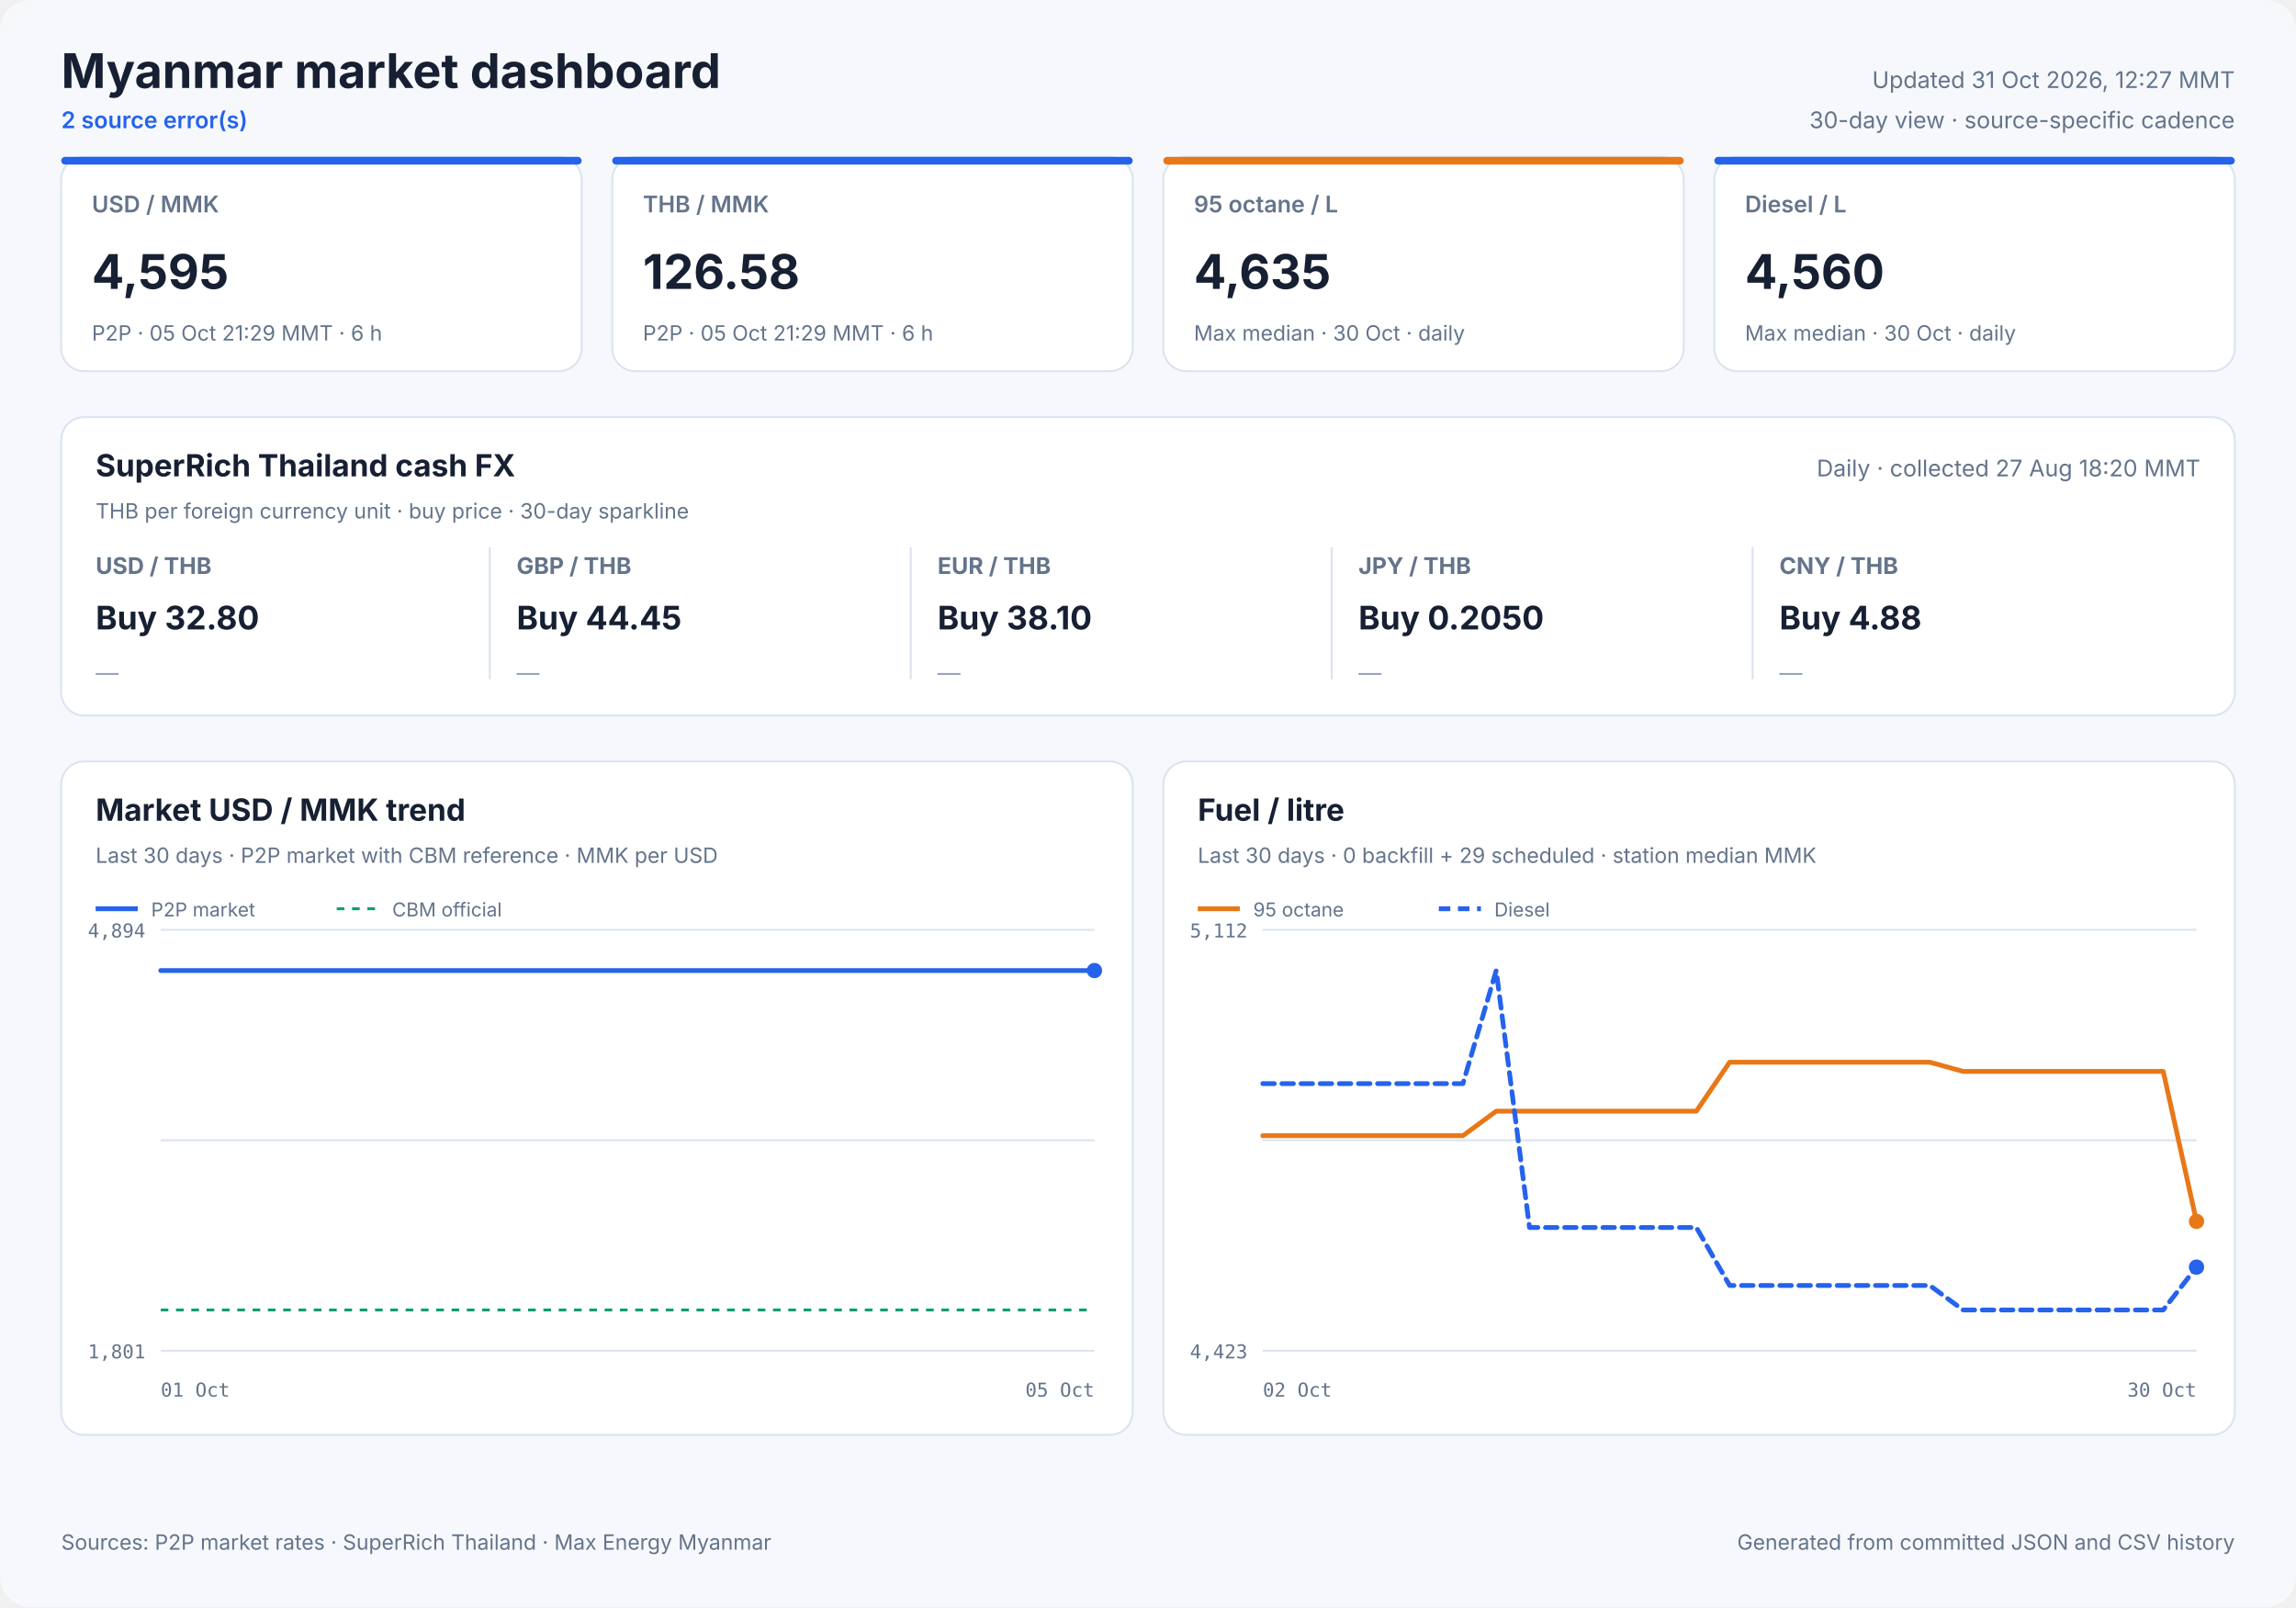
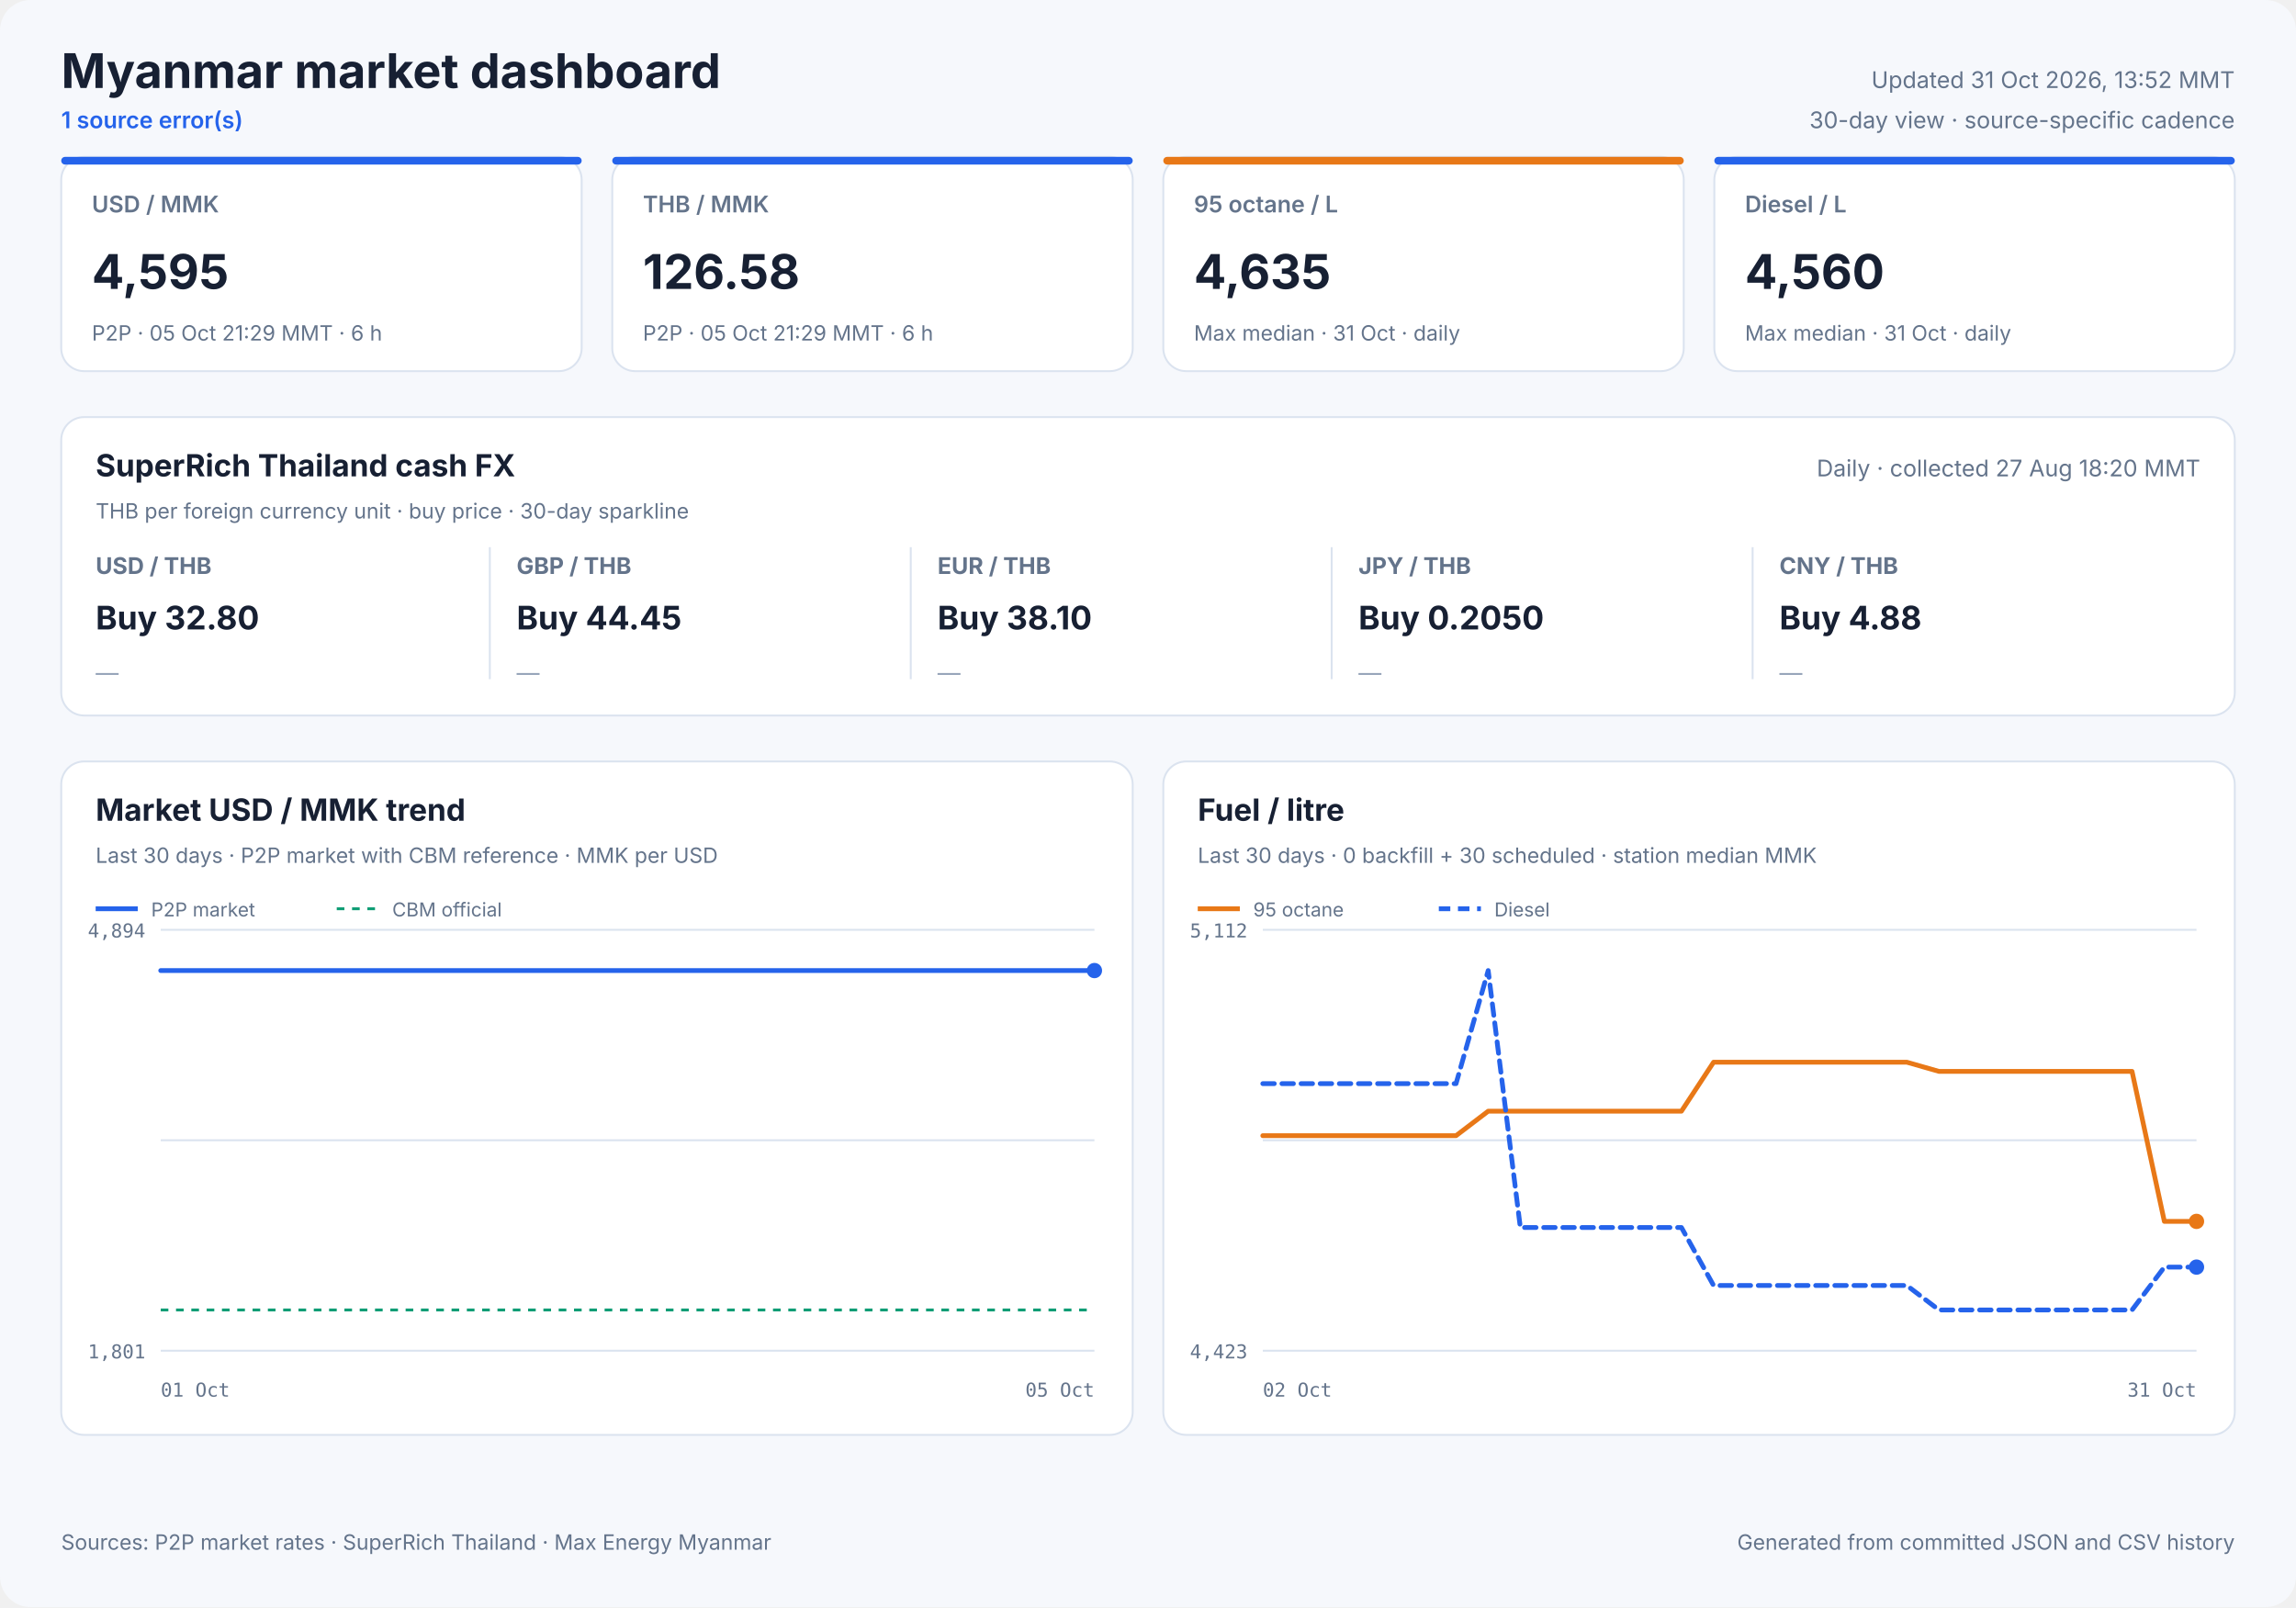
<svg xmlns="http://www.w3.org/2000/svg" width="1200" height="840" viewBox="0 0 1200 840" role="img">
  <style>
            text { font-family: Inter, ui-sans-serif, system-ui, -apple-system, sans-serif; fill: #172033; }
            .panel { fill: #ffffff; stroke: #dbe3ef; stroke-width: 1; }
            .title { font-size: 25px; font-weight: 700; }
            .freshness { font-size: 12px; fill: #64748b; }
            .status { font-size: 12px; fill: #2563eb; font-weight: 600; }
            .card-label { font-size: 12px; fill: #64748b; font-weight: 600; }
            .card-value { font-size: 25px; font-weight: 700; }
            .card-note { font-size: 11px; fill: #64748b; }
            .cash-pair { font-size: 12px; fill: #64748b; font-weight: 650; }
            .cash-value { font-size: 17px; font-weight: 700; }
            .cash-note { font-size: 11px; fill: #64748b; }
            .sparkline { stroke: #2563eb; stroke-width: 1.7; stroke-linecap: round; stroke-linejoin: round; }
            .sparkline-dot { fill: #2563eb; }
            .sparkline-baseline { stroke: #dbe3ef; stroke-width: 1; }
            .cash-sparkline-empty { font-size: 12px; fill: #94a3b8; }
            .panel-title { font-size: 16px; font-weight: 700; }
            .panel-subtitle { font-size: 11px; fill: #64748b; }
            .empty-title { font-size: 16px; font-weight: 650; fill: #64748b; }
            .empty-note { font-size: 12px; fill: #94a3b8; }
            .axis { font-size: 10px; fill: #64748b; font-family: ui-monospace, SFMono-Regular, monospace; }
            .legend { font-size: 10px; fill: #64748b; }
            .grid { stroke: #dbe3ef; stroke-width: 1; }
            .footer { font-size: 11px; fill: #64748b; }
        </style>
  <rect width="1200" height="840" rx="16" fill="#f6f8fc" />
  <text x="32" y="46" class="title" text-anchor="start">Myanmar market dashboard</text>
-   <text x="32" y="67" class="status" text-anchor="start">2 source error(s)</text>
-   <text x="1168" y="46" class="freshness" text-anchor="end">Updated 31 Oct 2026, 12:27 MMT</text>
+   <text x="32" y="67" class="status" text-anchor="start">1 source error(s)</text>
+   <text x="1168" y="46" class="freshness" text-anchor="end">Updated 31 Oct 2026, 13:52 MMT</text>
  <text x="1168" y="67" class="freshness" text-anchor="end">30-day view · source-specific cadence</text>
  <rect x="32" y="82" width="272" height="112" rx="12" class="panel" />
  <rect x="32" y="82" width="272" height="4" rx="2" fill="#2563eb" />
  <text x="48" y="111" class="card-label" text-anchor="start">USD / MMK</text>
  <text x="48" y="151" class="card-value" text-anchor="start">4,595</text>
  <text x="48" y="178" class="card-note" text-anchor="start">P2P · 05 Oct 21:29 MMT · 6 h</text>
  <rect x="320" y="82" width="272" height="112" rx="12" class="panel" />
  <rect x="320" y="82" width="272" height="4" rx="2" fill="#2563eb" />
  <text x="336" y="111" class="card-label" text-anchor="start">THB / MMK</text>
  <text x="336" y="151" class="card-value" text-anchor="start">126.58</text>
  <text x="336" y="178" class="card-note" text-anchor="start">P2P · 05 Oct 21:29 MMT · 6 h</text>
  <rect x="608" y="82" width="272" height="112" rx="12" class="panel" />
  <rect x="608" y="82" width="272" height="4" rx="2" fill="#e87817" />
  <text x="624" y="111" class="card-label" text-anchor="start">95 octane / L</text>
  <text x="624" y="151" class="card-value" text-anchor="start">4,635</text>
-   <text x="624" y="178" class="card-note" text-anchor="start">Max median · 30 Oct · daily</text>
+   <text x="624" y="178" class="card-note" text-anchor="start">Max median · 31 Oct · daily</text>
  <rect x="896" y="82" width="272" height="112" rx="12" class="panel" />
  <rect x="896" y="82" width="272" height="4" rx="2" fill="#2563eb" />
  <text x="912" y="111" class="card-label" text-anchor="start">Diesel / L</text>
  <text x="912" y="151" class="card-value" text-anchor="start">4,560</text>
-   <text x="912" y="178" class="card-note" text-anchor="start">Max median · 30 Oct · daily</text>
+   <text x="912" y="178" class="card-note" text-anchor="start">Max median · 31 Oct · daily</text>
  <rect x="32" y="218" width="1136" height="156" rx="12" class="panel" />
  <text x="50" y="249" class="panel-title" text-anchor="start">SuperRich Thailand cash FX</text>
  <text x="50" y="271" class="panel-subtitle" text-anchor="start">THB per foreign currency unit · buy price · 30-day sparkline</text>
  <text x="1150" y="249" class="freshness" text-anchor="end">Daily · collected 27 Aug 18:20 MMT</text>
  <text x="50" y="300" class="cash-pair" text-anchor="start">USD / THB</text>
  <text x="50" y="329" class="cash-value" text-anchor="start">Buy 32.80</text>
  <text x="50" y="356.0" class="cash-sparkline-empty" text-anchor="start">—</text>
  <line x1="256" y1="286" x2="256" y2="355" class="grid" />
  <text x="270" y="300" class="cash-pair" text-anchor="start">GBP / THB</text>
  <text x="270" y="329" class="cash-value" text-anchor="start">Buy 44.45</text>
  <text x="270" y="356.0" class="cash-sparkline-empty" text-anchor="start">—</text>
  <line x1="476" y1="286" x2="476" y2="355" class="grid" />
  <text x="490" y="300" class="cash-pair" text-anchor="start">EUR / THB</text>
  <text x="490" y="329" class="cash-value" text-anchor="start">Buy 38.10</text>
  <text x="490" y="356.0" class="cash-sparkline-empty" text-anchor="start">—</text>
  <line x1="696" y1="286" x2="696" y2="355" class="grid" />
  <text x="710" y="300" class="cash-pair" text-anchor="start">JPY / THB</text>
  <text x="710" y="329" class="cash-value" text-anchor="start">Buy 0.2050</text>
  <text x="710" y="356.0" class="cash-sparkline-empty" text-anchor="start">—</text>
  <line x1="916" y1="286" x2="916" y2="355" class="grid" />
  <text x="930" y="300" class="cash-pair" text-anchor="start">CNY / THB</text>
  <text x="930" y="329" class="cash-value" text-anchor="start">Buy 4.88</text>
  <text x="930" y="356.0" class="cash-sparkline-empty" text-anchor="start">—</text>
  <rect x="32" y="398" width="560" height="352" rx="12" class="panel" />
  <text x="50" y="429" class="panel-title" text-anchor="start">Market USD / MMK trend</text>
  <text x="50" y="451" class="panel-subtitle" text-anchor="start">Last 30 days · P2P market with CBM reference · MMK per USD</text>
  <line x1="84" y1="486.0" x2="572" y2="486.0" class="grid" />
  <line x1="84" y1="596.0" x2="572" y2="596.0" class="grid" />
  <line x1="84" y1="706.0" x2="572" y2="706.0" class="grid" />
  <text x="76" y="490" class="axis" text-anchor="end">4,894</text>
  <text x="76" y="710" class="axis" text-anchor="end">1,801</text>
  <text x="84" y="730" class="axis" text-anchor="start">01 Oct</text>
  <text x="572" y="730" class="axis" text-anchor="end">05 Oct</text>
  <line x1="84" y1="684.7" x2="572" y2="684.7" stroke="#0f9d75" stroke-width="1.5" stroke-dasharray="4 4" />
-   <polyline points="84.0,507.3 118.4,507.3 161.4,507.3 194.5,507.3 226.9,507.3 271.2,507.3 304.2,507.3 333.8,507.3 355.7,507.3 378.7,507.3 418.7,507.3 449.0,507.3 491.4,507.3 529.8,507.3 572.0,507.3" fill="none" stroke="#2563eb" stroke-width="2.5" stroke-linecap="round" stroke-linejoin="round" />
+   <polyline points="84.0,507.3 130.2,507.3 165.8,507.3 200.7,507.3 248.4,507.3 283.9,507.3 315.8,507.3 339.3,507.3 364.1,507.3 407.1,507.3 439.7,507.3 485.2,507.3 526.6,507.3 572.0,507.3" fill="none" stroke="#2563eb" stroke-width="2.5" stroke-linecap="round" stroke-linejoin="round" />
  <circle cx="572.0" cy="507.3" r="4" fill="#2563eb" />
  <line x1="50" y1="475" x2="72" y2="475" stroke="#2563eb" stroke-width="2.5" />
  <text x="79" y="479" class="legend" text-anchor="start">P2P market</text>
  <line x1="176" y1="475" x2="198" y2="475" stroke="#0f9d75" stroke-width="1.5" stroke-dasharray="4 4" />
  <text x="205" y="479" class="legend" text-anchor="start">CBM official</text>
  <rect x="608" y="398" width="560" height="352" rx="12" class="panel" />
  <text x="626" y="429" class="panel-title" text-anchor="start">Fuel / litre</text>
-   <text x="626" y="451" class="panel-subtitle" text-anchor="start">Last 30 days · 0 backfill + 29 scheduled · station median MMK</text>
+   <text x="626" y="451" class="panel-subtitle" text-anchor="start">Last 30 days · 0 backfill + 30 scheduled · station median MMK</text>
  <line x1="660" y1="486.0" x2="1148" y2="486.0" class="grid" />
  <line x1="660" y1="596.0" x2="1148" y2="596.0" class="grid" />
  <line x1="660" y1="706.0" x2="1148" y2="706.0" class="grid" />
  <text x="652" y="490" class="axis" text-anchor="end">5,112</text>
  <text x="652" y="710" class="axis" text-anchor="end">4,423</text>
  <text x="660" y="730" class="axis" text-anchor="start">02 Oct</text>
-   <text x="1148" y="730" class="axis" text-anchor="end">30 Oct</text>
-   <polyline points="660.0,593.6 677.4,593.6 694.9,593.6 712.3,593.6 729.7,593.6 747.1,593.6 764.6,593.6 782.0,580.8 799.4,580.8 816.9,580.8 834.3,580.8 851.7,580.8 869.1,580.8 886.6,580.8 904.0,555.2 921.4,555.2 938.9,555.2 956.3,555.2 973.7,555.2 991.1,555.2 1008.6,555.2 1026.0,560.0 1043.4,560.0 1060.9,560.0 1078.3,560.0 1095.7,560.0 1113.1,560.0 1130.6,560.0 1148.0,638.4" fill="none" stroke="#e87817" stroke-width="2.5" stroke-linecap="round" stroke-linejoin="round" />
+   <text x="1148" y="730" class="axis" text-anchor="end">31 Oct</text>
+   <polyline points="660.0,593.6 676.8,593.6 693.7,593.6 710.5,593.6 727.3,593.6 744.1,593.6 761.0,593.6 777.8,580.8 794.6,580.8 811.4,580.8 828.3,580.8 845.1,580.8 861.9,580.8 878.8,580.8 895.6,555.2 912.4,555.2 929.2,555.2 946.1,555.2 962.9,555.2 979.7,555.2 996.6,555.2 1013.4,560.0 1030.2,560.0 1047.0,560.0 1063.9,560.0 1080.7,560.0 1097.5,560.0 1114.3,560.0 1131.2,638.4 1148.0,638.4" fill="none" stroke="#e87817" stroke-width="2.5" stroke-linecap="round" stroke-linejoin="round" />
  <circle cx="1148.0" cy="638.4" r="4" fill="#e87817" />
  <line x1="626" y1="475" x2="648" y2="475" stroke="#e87817" stroke-width="2.5" />
  <text x="655" y="479" class="legend" text-anchor="start">95 octane</text>
-   <polyline points="660.0,566.4 677.4,566.4 694.9,566.4 712.3,566.4 729.7,566.4 747.1,566.4 764.6,566.4 782.0,507.3 799.4,641.6 816.9,641.6 834.3,641.6 851.7,641.6 869.1,641.6 886.6,641.6 904.0,671.9 921.4,671.9 938.9,671.9 956.3,671.9 973.7,671.9 991.1,671.9 1008.6,671.9 1026.0,684.7 1043.4,684.7 1060.9,684.7 1078.3,684.7 1095.7,684.7 1113.1,684.7 1130.6,684.7 1148.0,662.3" fill="none" stroke="#2563eb" stroke-width="2.5" stroke-linecap="round" stroke-linejoin="round" stroke-dasharray="6 4" />
+   <polyline points="660.0,566.4 676.8,566.4 693.7,566.4 710.5,566.4 727.3,566.4 744.1,566.4 761.0,566.4 777.8,507.3 794.6,641.6 811.4,641.6 828.3,641.6 845.1,641.6 861.9,641.6 878.8,641.6 895.6,671.9 912.4,671.9 929.2,671.9 946.1,671.9 962.9,671.9 979.7,671.9 996.6,671.9 1013.4,684.7 1030.2,684.7 1047.0,684.7 1063.9,684.7 1080.7,684.7 1097.5,684.7 1114.3,684.7 1131.2,662.3 1148.0,662.3" fill="none" stroke="#2563eb" stroke-width="2.5" stroke-linecap="round" stroke-linejoin="round" stroke-dasharray="6 4" />
  <circle cx="1148.0" cy="662.3" r="4" fill="#2563eb" />
  <line x1="752" y1="475" x2="774" y2="475" stroke="#2563eb" stroke-width="2.5" stroke-dasharray="6 4" />
  <text x="781" y="479" class="legend" text-anchor="start">Diesel</text>
  <text x="32" y="810" class="footer" text-anchor="start">Sources: P2P market rates · SuperRich Thailand · Max Energy Myanmar</text>
  <text x="1168" y="810" class="footer" text-anchor="end">Generated from committed JSON and CSV history</text>
</svg>
